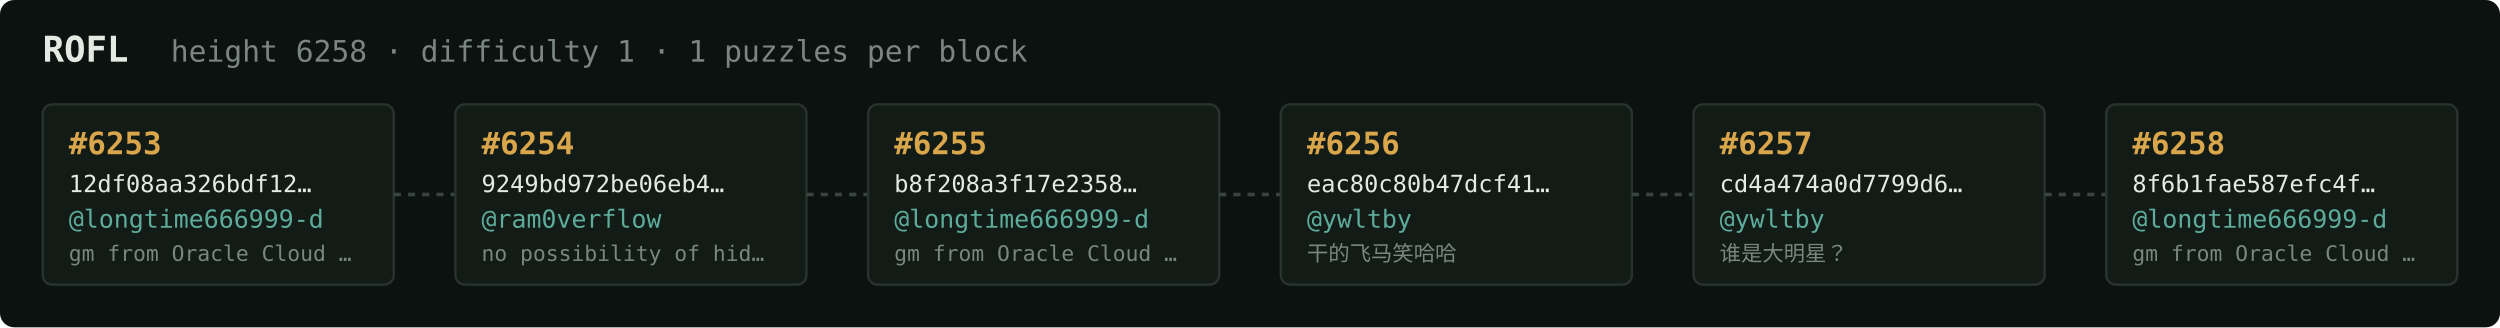
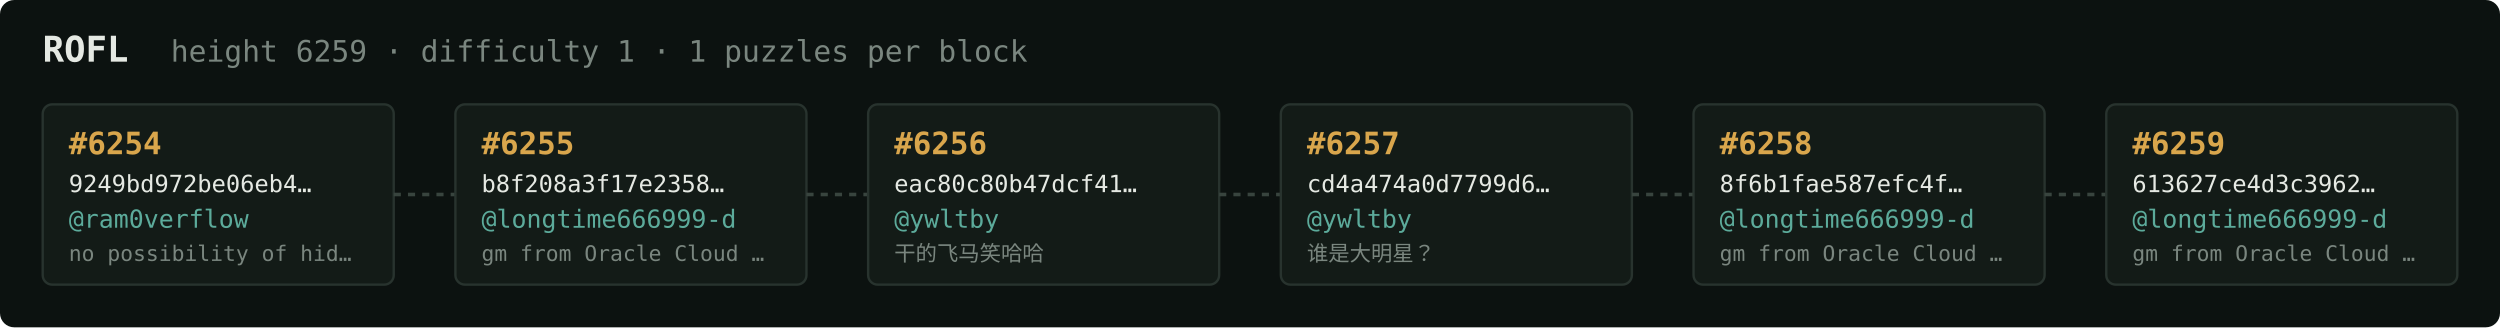
<svg xmlns="http://www.w3.org/2000/svg" width="1054" height="138" viewBox="0 0 1054 138" font-family="ui-monospace,SFMono-Regular,Menlo,monospace">
  <rect fill="#0c1210" width="1054" height="138" rx="6" />
  <text x="18" y="26" fill="#e5e9e3" font-size="15" font-weight="700">ROFL</text>
-   <text x="72" y="26" fill="#7a867f" font-size="12.5">height 6258 · difficulty 1 · 1 puzzles per block</text>
+   <text x="72" y="26" fill="#7a867f" font-size="12.5">height 6259 · difficulty 1 · 1 puzzles per block</text>
  <rect x="18" y="44" width="148" height="76" rx="4" fill="#131b17" stroke="#28332e" stroke-width="1" />
-   <text x="29" y="65" fill="#d9a64c" font-size="13" font-weight="700">#6253</text>
-   <text x="29" y="81" fill="#e5e9e3" font-size="10">12df08aa326bdf12…</text>
-   <text x="29" y="96" fill="#5cab9b" font-size="10.5">@longtime666999-d</text>
-   <text x="29" y="110" fill="#7a867f" font-size="9">gm from Oracle Cloud …</text>
+   <text x="29" y="65" fill="#d9a64c" font-size="13" font-weight="700">#6254</text>
+   <text x="29" y="81" fill="#e5e9e3" font-size="10">9249bd972be06eb4…</text>
+   <text x="29" y="96" fill="#5cab9b" font-size="10.5">@ram0verflow</text>
+   <text x="29" y="110" fill="#7a867f" font-size="9">no possibility of hid…</text>
  <line x1="166" y1="82.0" x2="192" y2="82.0" stroke="#38443e" stroke-width="1.5" stroke-dasharray="3 3" />
  <rect x="192" y="44" width="148" height="76" rx="4" fill="#131b17" stroke="#28332e" stroke-width="1" />
-   <text x="203" y="65" fill="#d9a64c" font-size="13" font-weight="700">#6254</text>
-   <text x="203" y="81" fill="#e5e9e3" font-size="10">9249bd972be06eb4…</text>
-   <text x="203" y="96" fill="#5cab9b" font-size="10.5">@ram0verflow</text>
-   <text x="203" y="110" fill="#7a867f" font-size="9">no possibility of hid…</text>
+   <text x="203" y="65" fill="#d9a64c" font-size="13" font-weight="700">#6255</text>
+   <text x="203" y="81" fill="#e5e9e3" font-size="10">b8f208a3f17e2358…</text>
+   <text x="203" y="96" fill="#5cab9b" font-size="10.5">@longtime666999-d</text>
+   <text x="203" y="110" fill="#7a867f" font-size="9">gm from Oracle Cloud …</text>
  <line x1="340" y1="82.0" x2="366" y2="82.0" stroke="#38443e" stroke-width="1.5" stroke-dasharray="3 3" />
  <rect x="366" y="44" width="148" height="76" rx="4" fill="#131b17" stroke="#28332e" stroke-width="1" />
-   <text x="377" y="65" fill="#d9a64c" font-size="13" font-weight="700">#6255</text>
-   <text x="377" y="81" fill="#e5e9e3" font-size="10">b8f208a3f17e2358…</text>
-   <text x="377" y="96" fill="#5cab9b" font-size="10.5">@longtime666999-d</text>
-   <text x="377" y="110" fill="#7a867f" font-size="9">gm from Oracle Cloud …</text>
+   <text x="377" y="65" fill="#d9a64c" font-size="13" font-weight="700">#6256</text>
+   <text x="377" y="81" fill="#e5e9e3" font-size="10">eac80c80b47dcf41…</text>
+   <text x="377" y="96" fill="#5cab9b" font-size="10.5">@ywltby</text>
+   <text x="377" y="110" fill="#7a867f" font-size="9">干的飞马笑哈哈</text>
  <line x1="514" y1="82.0" x2="540" y2="82.0" stroke="#38443e" stroke-width="1.5" stroke-dasharray="3 3" />
  <rect x="540" y="44" width="148" height="76" rx="4" fill="#131b17" stroke="#28332e" stroke-width="1" />
-   <text x="551" y="65" fill="#d9a64c" font-size="13" font-weight="700">#6256</text>
-   <text x="551" y="81" fill="#e5e9e3" font-size="10">eac80c80b47dcf41…</text>
+   <text x="551" y="65" fill="#d9a64c" font-size="13" font-weight="700">#6257</text>
+   <text x="551" y="81" fill="#e5e9e3" font-size="10">cd4a474a0d7799d6…</text>
  <text x="551" y="96" fill="#5cab9b" font-size="10.5">@ywltby</text>
-   <text x="551" y="110" fill="#7a867f" font-size="9">干的飞马笑哈哈</text>
+   <text x="551" y="110" fill="#7a867f" font-size="9">谁是大明星？</text>
  <line x1="688" y1="82.0" x2="714" y2="82.0" stroke="#38443e" stroke-width="1.5" stroke-dasharray="3 3" />
  <rect x="714" y="44" width="148" height="76" rx="4" fill="#131b17" stroke="#28332e" stroke-width="1" />
-   <text x="725" y="65" fill="#d9a64c" font-size="13" font-weight="700">#6257</text>
-   <text x="725" y="81" fill="#e5e9e3" font-size="10">cd4a474a0d7799d6…</text>
-   <text x="725" y="96" fill="#5cab9b" font-size="10.5">@ywltby</text>
-   <text x="725" y="110" fill="#7a867f" font-size="9">谁是大明星？</text>
+   <text x="725" y="65" fill="#d9a64c" font-size="13" font-weight="700">#6258</text>
+   <text x="725" y="81" fill="#e5e9e3" font-size="10">8f6b1fae587efc4f…</text>
+   <text x="725" y="96" fill="#5cab9b" font-size="10.5">@longtime666999-d</text>
+   <text x="725" y="110" fill="#7a867f" font-size="9">gm from Oracle Cloud …</text>
  <line x1="862" y1="82.0" x2="888" y2="82.0" stroke="#38443e" stroke-width="1.5" stroke-dasharray="3 3" />
  <rect x="888" y="44" width="148" height="76" rx="4" fill="#131b17" stroke="#28332e" stroke-width="1" />
-   <text x="899" y="65" fill="#d9a64c" font-size="13" font-weight="700">#6258</text>
-   <text x="899" y="81" fill="#e5e9e3" font-size="10">8f6b1fae587efc4f…</text>
+   <text x="899" y="65" fill="#d9a64c" font-size="13" font-weight="700">#6259</text>
+   <text x="899" y="81" fill="#e5e9e3" font-size="10">613627ce4d3c3962…</text>
  <text x="899" y="96" fill="#5cab9b" font-size="10.5">@longtime666999-d</text>
  <text x="899" y="110" fill="#7a867f" font-size="9">gm from Oracle Cloud …</text>
</svg>
